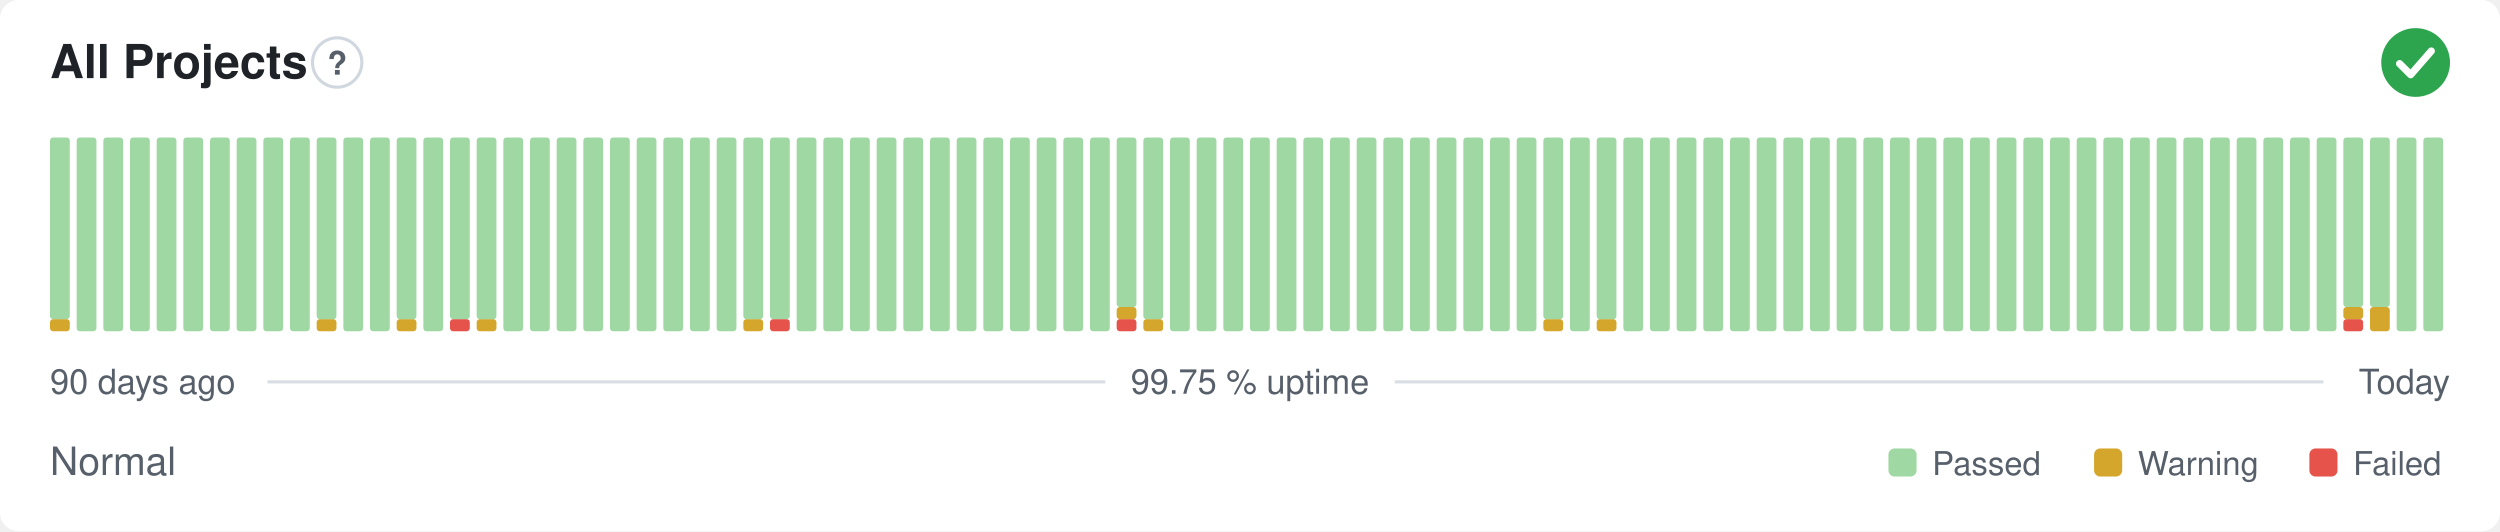
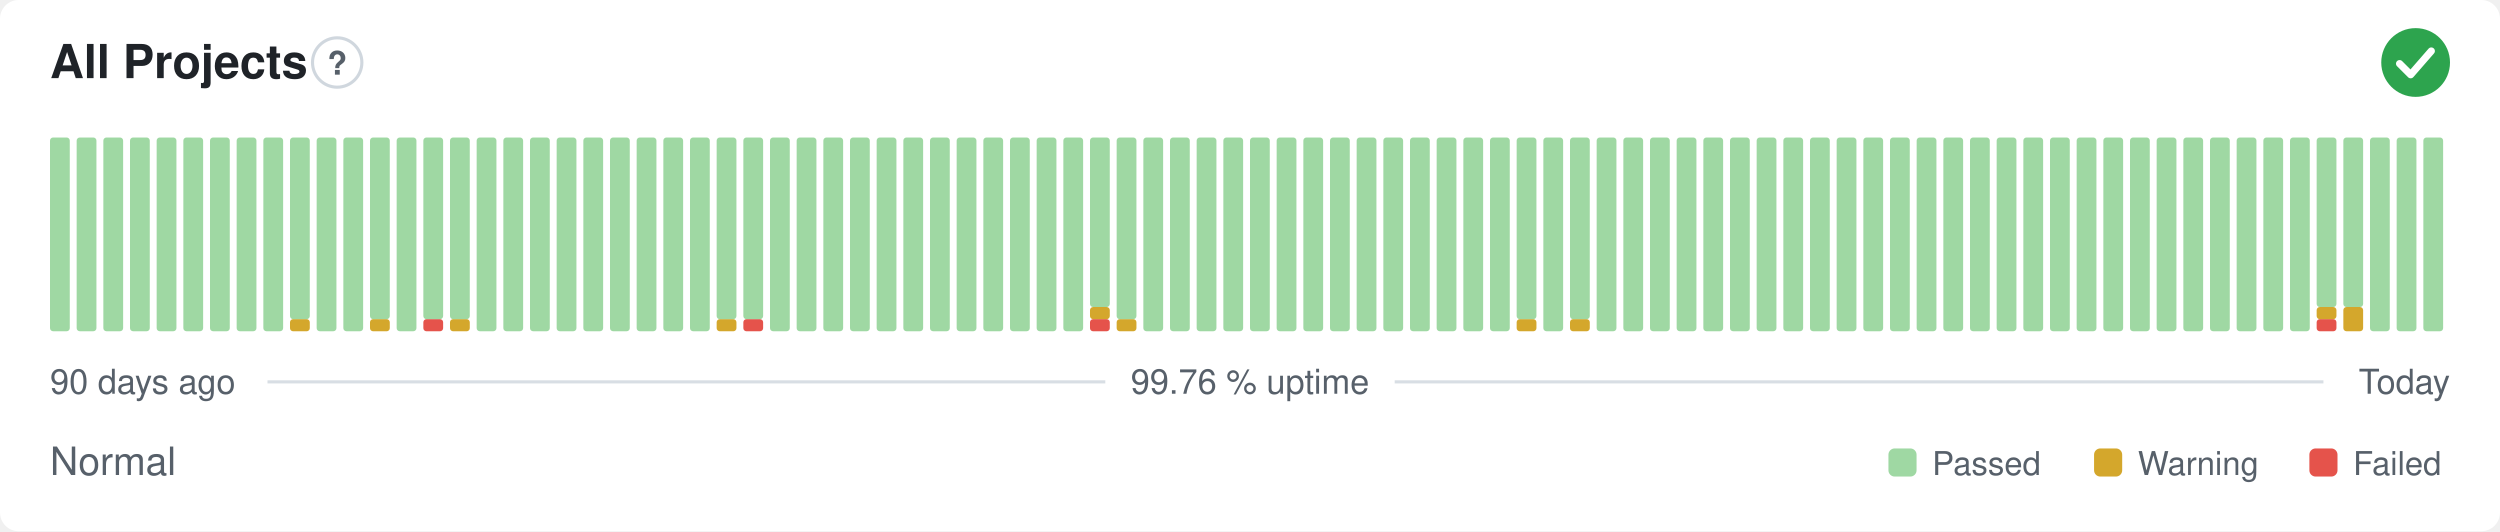
- <svg xmlns="http://www.w3.org/2000/svg" width="800" height="170" viewBox="0 0 800 170" role="img" aria-label="All Projects: Normal, 99.75 % uptime over the last 90 days" font-family="-apple-system,BlinkMacSystemFont,'Segoe UI',Helvetica,Arial,sans-serif">
+ <svg xmlns="http://www.w3.org/2000/svg" width="800" height="170" viewBox="0 0 800 170" role="img" aria-label="All Projects: Normal, 99.76 % uptime over the last 90 days" font-family="-apple-system,BlinkMacSystemFont,'Segoe UI',Helvetica,Arial,sans-serif">
  <style>
    @media (prefers-color-scheme: dark) {
      .bg { fill: #0d1117 }
      .title { fill: #e6edf3 }
      .muted { fill: #8b949e }
      .hint { stroke: #30363d }
      .rule { stroke: #30363d }
      .nodata { fill: #21262d }
    }
  </style>
  <rect class="bg" width="800" height="170" rx="6" fill="#ffffff" />
  <text class="title" x="16" y="25" font-size="15" font-weight="600" fill="#1f2328">All Projects</text>
  <circle class="hint" cx="107.9" cy="20" r="7.9" fill="none" stroke="#d0d7de" stroke-width="1" />
  <text class="muted" x="107.9" y="23.9" text-anchor="middle" font-size="10.4" font-weight="700" fill="#57606a">?</text>
  <circle cx="773" cy="20" r="11" fill="#2da44e" />
  <path d="M767.87 20.37l3.54 3.54 6.60 -7.58" fill="none" stroke="#fff" stroke-width="2.31" stroke-linecap="round" stroke-linejoin="round" />
-   <rect x="16.00" y="102.13" width="6.33" height="3.88" rx="1" fill="#d4a72c" />
-   <rect x="16.00" y="44.00" width="6.33" height="58.13" rx="1" fill="#9fd8a3" />
+   <rect x="16.00" y="44.00" width="6.33" height="62.00" rx="1" fill="#9fd8a3" />
  <rect x="24.53" y="44.00" width="6.33" height="62.00" rx="1" fill="#9fd8a3" />
  <rect x="33.07" y="44.00" width="6.33" height="62.00" rx="1" fill="#9fd8a3" />
  <rect x="41.60" y="44.00" width="6.33" height="62.00" rx="1" fill="#9fd8a3" />
  <rect x="50.13" y="44.00" width="6.33" height="62.00" rx="1" fill="#9fd8a3" />
  <rect x="58.67" y="44.00" width="6.33" height="62.00" rx="1" fill="#9fd8a3" />
  <rect x="67.20" y="44.00" width="6.33" height="62.00" rx="1" fill="#9fd8a3" />
  <rect x="75.73" y="44.00" width="6.33" height="62.00" rx="1" fill="#9fd8a3" />
  <rect x="84.27" y="44.00" width="6.33" height="62.00" rx="1" fill="#9fd8a3" />
-   <rect x="92.80" y="44.00" width="6.33" height="62.00" rx="1" fill="#9fd8a3" />
-   <rect x="101.33" y="102.13" width="6.33" height="3.88" rx="1" fill="#d4a72c" />
-   <rect x="101.33" y="44.00" width="6.33" height="58.13" rx="1" fill="#9fd8a3" />
+   <rect x="92.80" y="102.13" width="6.33" height="3.88" rx="1" fill="#d4a72c" />
+   <rect x="92.80" y="44.00" width="6.33" height="58.13" rx="1" fill="#9fd8a3" />
+   <rect x="101.33" y="44.00" width="6.33" height="62.00" rx="1" fill="#9fd8a3" />
  <rect x="109.87" y="44.00" width="6.33" height="62.00" rx="1" fill="#9fd8a3" />
-   <rect x="118.40" y="44.00" width="6.33" height="62.00" rx="1" fill="#9fd8a3" />
-   <rect x="126.93" y="102.13" width="6.33" height="3.88" rx="1" fill="#d4a72c" />
-   <rect x="126.93" y="44.00" width="6.33" height="58.13" rx="1" fill="#9fd8a3" />
-   <rect x="135.47" y="44.00" width="6.33" height="62.00" rx="1" fill="#9fd8a3" />
-   <rect x="144.00" y="102.13" width="6.33" height="3.88" rx="1" fill="#e5534b" />
+   <rect x="118.40" y="102.13" width="6.33" height="3.88" rx="1" fill="#d4a72c" />
+   <rect x="118.40" y="44.00" width="6.33" height="58.13" rx="1" fill="#9fd8a3" />
+   <rect x="126.93" y="44.00" width="6.33" height="62.00" rx="1" fill="#9fd8a3" />
+   <rect x="135.47" y="102.13" width="6.33" height="3.88" rx="1" fill="#e5534b" />
+   <rect x="135.47" y="44.00" width="6.33" height="58.13" rx="1" fill="#9fd8a3" />
+   <rect x="144.00" y="102.13" width="6.33" height="3.88" rx="1" fill="#d4a72c" />
  <rect x="144.00" y="44.00" width="6.33" height="58.13" rx="1" fill="#9fd8a3" />
-   <rect x="152.53" y="102.13" width="6.33" height="3.88" rx="1" fill="#d4a72c" />
-   <rect x="152.53" y="44.00" width="6.33" height="58.13" rx="1" fill="#9fd8a3" />
+   <rect x="152.53" y="44.00" width="6.33" height="62.00" rx="1" fill="#9fd8a3" />
  <rect x="161.07" y="44.00" width="6.33" height="62.00" rx="1" fill="#9fd8a3" />
  <rect x="169.60" y="44.00" width="6.33" height="62.00" rx="1" fill="#9fd8a3" />
  <rect x="178.13" y="44.00" width="6.33" height="62.00" rx="1" fill="#9fd8a3" />
  <rect x="186.67" y="44.00" width="6.33" height="62.00" rx="1" fill="#9fd8a3" />
  <rect x="195.20" y="44.00" width="6.33" height="62.00" rx="1" fill="#9fd8a3" />
  <rect x="203.73" y="44.00" width="6.33" height="62.00" rx="1" fill="#9fd8a3" />
  <rect x="212.27" y="44.00" width="6.33" height="62.00" rx="1" fill="#9fd8a3" />
  <rect x="220.80" y="44.00" width="6.33" height="62.00" rx="1" fill="#9fd8a3" />
-   <rect x="229.33" y="44.00" width="6.33" height="62.00" rx="1" fill="#9fd8a3" />
-   <rect x="237.87" y="102.13" width="6.33" height="3.88" rx="1" fill="#d4a72c" />
+   <rect x="229.33" y="102.13" width="6.33" height="3.88" rx="1" fill="#d4a72c" />
+   <rect x="229.33" y="44.00" width="6.33" height="58.13" rx="1" fill="#9fd8a3" />
+   <rect x="237.87" y="102.13" width="6.33" height="3.88" rx="1" fill="#e5534b" />
  <rect x="237.87" y="44.00" width="6.33" height="58.13" rx="1" fill="#9fd8a3" />
-   <rect x="246.40" y="102.13" width="6.33" height="3.88" rx="1" fill="#e5534b" />
-   <rect x="246.40" y="44.00" width="6.33" height="58.13" rx="1" fill="#9fd8a3" />
+   <rect x="246.40" y="44.00" width="6.33" height="62.00" rx="1" fill="#9fd8a3" />
  <rect x="254.93" y="44.00" width="6.33" height="62.00" rx="1" fill="#9fd8a3" />
  <rect x="263.47" y="44.00" width="6.33" height="62.00" rx="1" fill="#9fd8a3" />
  <rect x="272.00" y="44.00" width="6.33" height="62.00" rx="1" fill="#9fd8a3" />
  <rect x="280.53" y="44.00" width="6.33" height="62.00" rx="1" fill="#9fd8a3" />
  <rect x="289.07" y="44.00" width="6.33" height="62.00" rx="1" fill="#9fd8a3" />
  <rect x="297.60" y="44.00" width="6.33" height="62.00" rx="1" fill="#9fd8a3" />
  <rect x="306.13" y="44.00" width="6.33" height="62.00" rx="1" fill="#9fd8a3" />
  <rect x="314.67" y="44.00" width="6.33" height="62.00" rx="1" fill="#9fd8a3" />
  <rect x="323.20" y="44.00" width="6.33" height="62.00" rx="1" fill="#9fd8a3" />
  <rect x="331.73" y="44.00" width="6.33" height="62.00" rx="1" fill="#9fd8a3" />
  <rect x="340.27" y="44.00" width="6.33" height="62.00" rx="1" fill="#9fd8a3" />
-   <rect x="348.80" y="44.00" width="6.33" height="62.00" rx="1" fill="#9fd8a3" />
-   <rect x="357.33" y="102.13" width="6.33" height="3.88" rx="1" fill="#e5534b" />
-   <rect x="357.33" y="98.25" width="6.33" height="3.88" rx="1" fill="#d4a72c" />
-   <rect x="357.33" y="44.00" width="6.33" height="54.25" rx="1" fill="#9fd8a3" />
-   <rect x="365.87" y="102.13" width="6.33" height="3.88" rx="1" fill="#d4a72c" />
-   <rect x="365.87" y="44.00" width="6.33" height="58.13" rx="1" fill="#9fd8a3" />
+   <rect x="348.80" y="102.13" width="6.33" height="3.88" rx="1" fill="#e5534b" />
+   <rect x="348.80" y="98.25" width="6.33" height="3.88" rx="1" fill="#d4a72c" />
+   <rect x="348.80" y="44.00" width="6.33" height="54.25" rx="1" fill="#9fd8a3" />
+   <rect x="357.33" y="102.13" width="6.33" height="3.88" rx="1" fill="#d4a72c" />
+   <rect x="357.33" y="44.00" width="6.33" height="58.13" rx="1" fill="#9fd8a3" />
+   <rect x="365.87" y="44.00" width="6.33" height="62.00" rx="1" fill="#9fd8a3" />
  <rect x="374.40" y="44.00" width="6.33" height="62.00" rx="1" fill="#9fd8a3" />
  <rect x="382.93" y="44.00" width="6.33" height="62.00" rx="1" fill="#9fd8a3" />
  <rect x="391.47" y="44.00" width="6.33" height="62.00" rx="1" fill="#9fd8a3" />
  <rect x="400.00" y="44.00" width="6.33" height="62.00" rx="1" fill="#9fd8a3" />
  <rect x="408.53" y="44.00" width="6.33" height="62.00" rx="1" fill="#9fd8a3" />
  <rect x="417.07" y="44.00" width="6.33" height="62.00" rx="1" fill="#9fd8a3" />
  <rect x="425.60" y="44.00" width="6.33" height="62.00" rx="1" fill="#9fd8a3" />
  <rect x="434.13" y="44.00" width="6.33" height="62.00" rx="1" fill="#9fd8a3" />
  <rect x="442.67" y="44.00" width="6.33" height="62.00" rx="1" fill="#9fd8a3" />
  <rect x="451.20" y="44.00" width="6.33" height="62.00" rx="1" fill="#9fd8a3" />
  <rect x="459.73" y="44.00" width="6.33" height="62.00" rx="1" fill="#9fd8a3" />
  <rect x="468.27" y="44.00" width="6.33" height="62.00" rx="1" fill="#9fd8a3" />
  <rect x="476.80" y="44.00" width="6.33" height="62.00" rx="1" fill="#9fd8a3" />
-   <rect x="485.33" y="44.00" width="6.33" height="62.00" rx="1" fill="#9fd8a3" />
-   <rect x="493.87" y="102.13" width="6.33" height="3.88" rx="1" fill="#d4a72c" />
-   <rect x="493.87" y="44.00" width="6.33" height="58.13" rx="1" fill="#9fd8a3" />
-   <rect x="502.40" y="44.00" width="6.33" height="62.00" rx="1" fill="#9fd8a3" />
-   <rect x="510.93" y="102.13" width="6.33" height="3.88" rx="1" fill="#d4a72c" />
-   <rect x="510.93" y="44.00" width="6.33" height="58.13" rx="1" fill="#9fd8a3" />
+   <rect x="485.33" y="102.13" width="6.33" height="3.88" rx="1" fill="#d4a72c" />
+   <rect x="485.33" y="44.00" width="6.33" height="58.13" rx="1" fill="#9fd8a3" />
+   <rect x="493.87" y="44.00" width="6.33" height="62.00" rx="1" fill="#9fd8a3" />
+   <rect x="502.40" y="102.13" width="6.33" height="3.88" rx="1" fill="#d4a72c" />
+   <rect x="502.40" y="44.00" width="6.33" height="58.13" rx="1" fill="#9fd8a3" />
+   <rect x="510.93" y="44.00" width="6.33" height="62.00" rx="1" fill="#9fd8a3" />
  <rect x="519.47" y="44.00" width="6.33" height="62.00" rx="1" fill="#9fd8a3" />
  <rect x="528.00" y="44.00" width="6.33" height="62.00" rx="1" fill="#9fd8a3" />
  <rect x="536.53" y="44.00" width="6.33" height="62.00" rx="1" fill="#9fd8a3" />
  <rect x="545.07" y="44.00" width="6.33" height="62.00" rx="1" fill="#9fd8a3" />
  <rect x="553.60" y="44.00" width="6.33" height="62.00" rx="1" fill="#9fd8a3" />
  <rect x="562.13" y="44.00" width="6.33" height="62.00" rx="1" fill="#9fd8a3" />
  <rect x="570.67" y="44.00" width="6.33" height="62.00" rx="1" fill="#9fd8a3" />
  <rect x="579.20" y="44.00" width="6.33" height="62.00" rx="1" fill="#9fd8a3" />
  <rect x="587.73" y="44.00" width="6.33" height="62.00" rx="1" fill="#9fd8a3" />
  <rect x="596.27" y="44.00" width="6.33" height="62.00" rx="1" fill="#9fd8a3" />
  <rect x="604.80" y="44.00" width="6.33" height="62.00" rx="1" fill="#9fd8a3" />
  <rect x="613.33" y="44.00" width="6.33" height="62.00" rx="1" fill="#9fd8a3" />
  <rect x="621.87" y="44.00" width="6.33" height="62.00" rx="1" fill="#9fd8a3" />
  <rect x="630.40" y="44.00" width="6.33" height="62.00" rx="1" fill="#9fd8a3" />
  <rect x="638.93" y="44.00" width="6.33" height="62.00" rx="1" fill="#9fd8a3" />
  <rect x="647.47" y="44.00" width="6.33" height="62.00" rx="1" fill="#9fd8a3" />
  <rect x="656.00" y="44.00" width="6.33" height="62.00" rx="1" fill="#9fd8a3" />
  <rect x="664.53" y="44.00" width="6.33" height="62.00" rx="1" fill="#9fd8a3" />
  <rect x="673.07" y="44.00" width="6.33" height="62.00" rx="1" fill="#9fd8a3" />
  <rect x="681.60" y="44.00" width="6.33" height="62.00" rx="1" fill="#9fd8a3" />
  <rect x="690.13" y="44.00" width="6.33" height="62.00" rx="1" fill="#9fd8a3" />
  <rect x="698.67" y="44.00" width="6.33" height="62.00" rx="1" fill="#9fd8a3" />
  <rect x="707.20" y="44.00" width="6.33" height="62.00" rx="1" fill="#9fd8a3" />
  <rect x="715.73" y="44.00" width="6.33" height="62.00" rx="1" fill="#9fd8a3" />
  <rect x="724.27" y="44.00" width="6.33" height="62.00" rx="1" fill="#9fd8a3" />
  <rect x="732.80" y="44.00" width="6.33" height="62.00" rx="1" fill="#9fd8a3" />
-   <rect x="741.33" y="44.00" width="6.33" height="62.00" rx="1" fill="#9fd8a3" />
-   <rect x="749.87" y="102.13" width="6.33" height="3.88" rx="1" fill="#e5534b" />
-   <rect x="749.87" y="98.25" width="6.33" height="3.88" rx="1" fill="#d4a72c" />
+   <rect x="741.33" y="102.13" width="6.33" height="3.88" rx="1" fill="#e5534b" />
+   <rect x="741.33" y="98.25" width="6.33" height="3.88" rx="1" fill="#d4a72c" />
+   <rect x="741.33" y="44.00" width="6.33" height="54.25" rx="1" fill="#9fd8a3" />
+   <rect x="749.87" y="98.25" width="6.33" height="7.75" rx="1" fill="#d4a72c" />
  <rect x="749.87" y="44.00" width="6.33" height="54.25" rx="1" fill="#9fd8a3" />
-   <rect x="758.40" y="98.25" width="6.33" height="7.75" rx="1" fill="#d4a72c" />
-   <rect x="758.40" y="44.00" width="6.33" height="54.25" rx="1" fill="#9fd8a3" />
+   <rect x="758.40" y="44.00" width="6.33" height="62.00" rx="1" fill="#9fd8a3" />
  <rect x="766.93" y="44.00" width="6.33" height="62.00" rx="1" fill="#9fd8a3" />
  <rect x="775.47" y="44.00" width="6.33" height="62.00" rx="1" fill="#9fd8a3" />
  <text class="muted" x="16" y="126" font-size="11" fill="#57606a">90 days ago</text>
-   <text class="muted" x="400" y="126" text-anchor="middle" font-size="11" fill="#57606a">99.75 % uptime</text>
+   <text class="muted" x="400" y="126" text-anchor="middle" font-size="11" fill="#57606a">99.76 % uptime</text>
  <text class="muted" x="784" y="126" text-anchor="end" font-size="11" fill="#57606a">Today</text>
  <line class="rule" x1="85.6" y1="122.2" x2="353.7" y2="122.2" stroke="#d8dee4" stroke-width="1" />
  <line class="rule" x1="446.3" y1="122.2" x2="743.5" y2="122.2" stroke="#d8dee4" stroke-width="1" />
  <text class="muted" x="16" y="152" font-size="12.5" fill="#57606a">Normal</text>
  <rect x="604.3" y="143.5" width="9.0" height="9.0" rx="2" fill="#9fd8a3" />
  <text class="muted" x="618.3" y="152" font-size="10.5" fill="#57606a">Passed</text>
  <rect x="670.1" y="143.5" width="9.0" height="9.0" rx="2" fill="#d4a72c" />
  <text class="muted" x="684.1" y="152" font-size="10.5" fill="#57606a">Warning</text>
  <rect x="739.0" y="143.5" width="9.0" height="9.0" rx="2" fill="#e5534b" />
  <text class="muted" x="753.0" y="152" font-size="10.5" fill="#57606a">Failed</text>
</svg>
